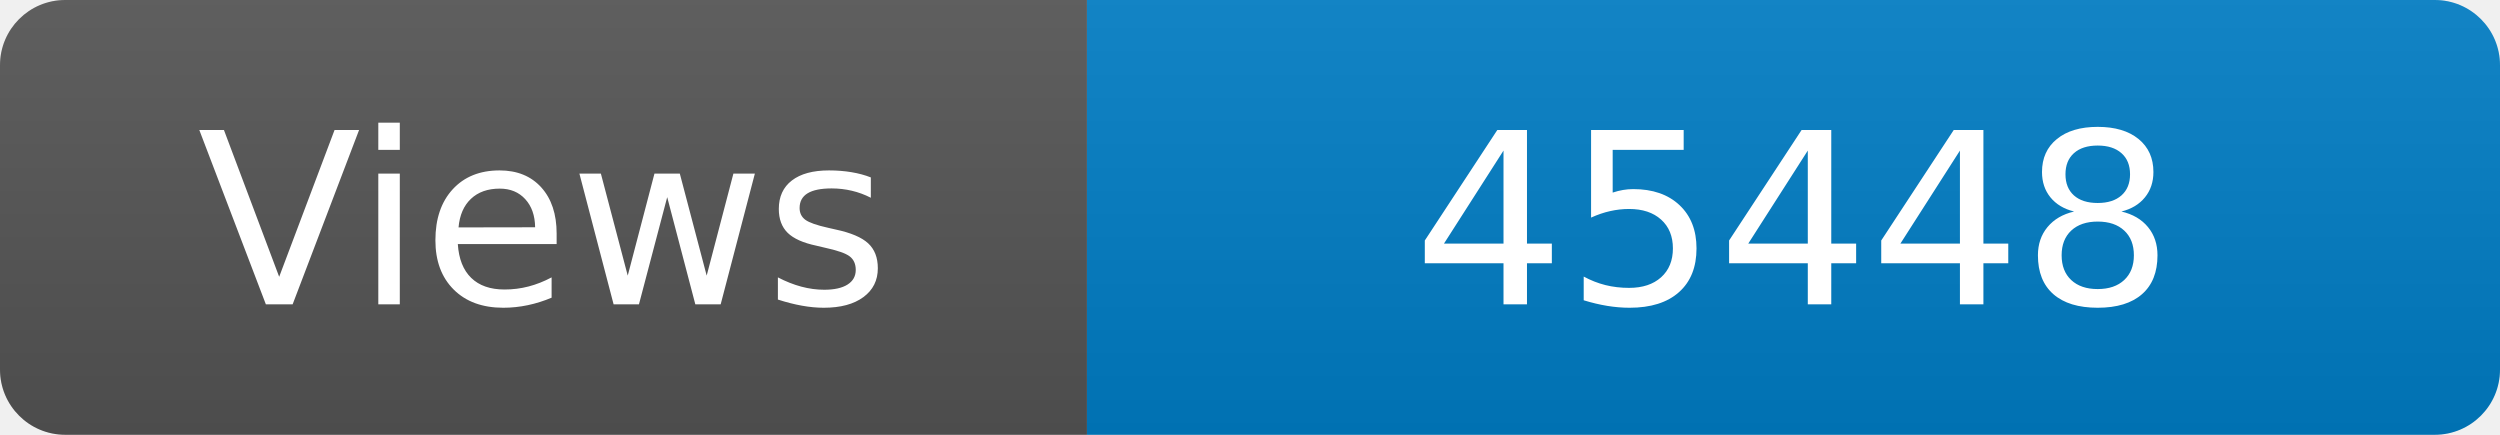
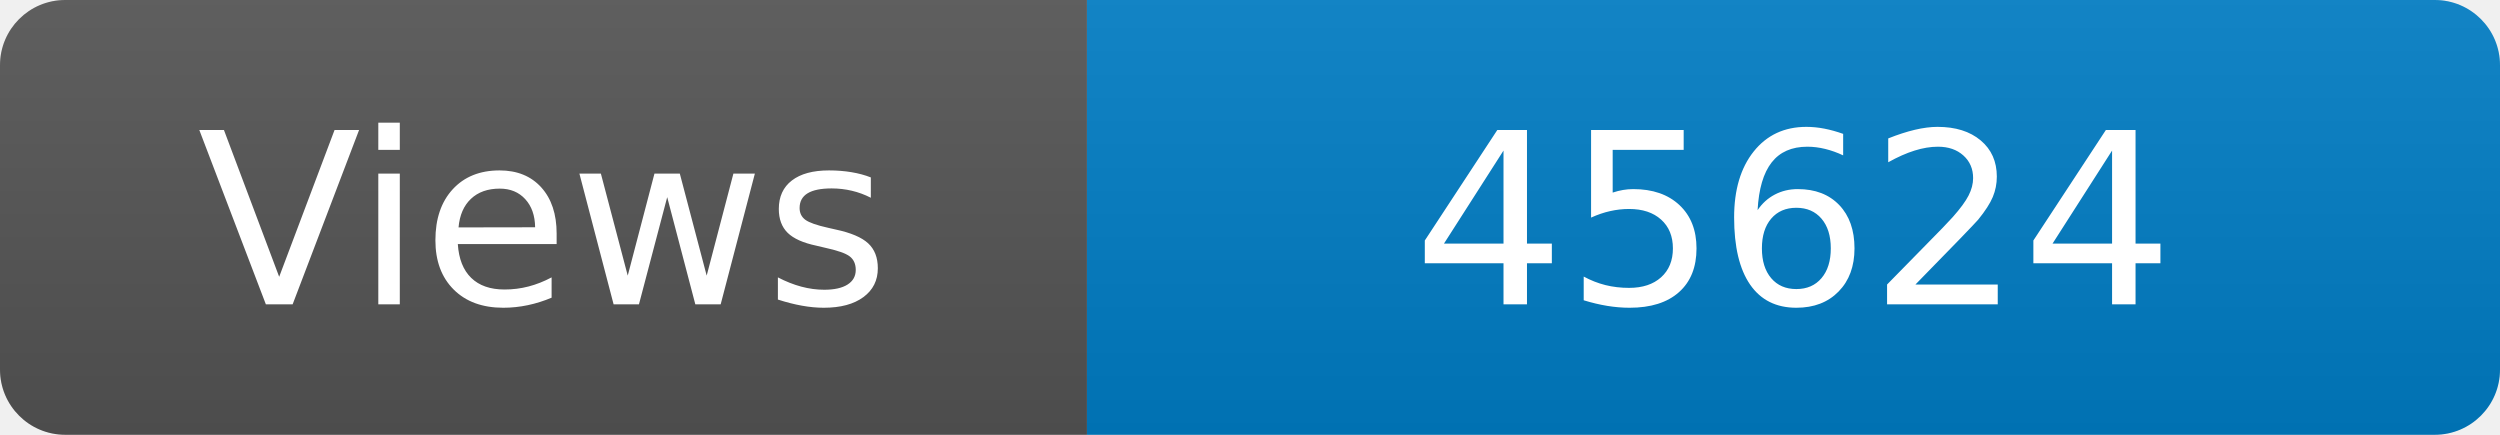
<svg xmlns="http://www.w3.org/2000/svg" width="115" height="20" role="img" aria-label="Maintained?: yes">
  <linearGradient id="s" x2="0" y2="100%">
    <stop offset="0" stop-color="#bbb" stop-opacity=".1" />
    <stop offset="1" stop-opacity=".1" />
  </linearGradient>
  <clipPath id="r">
    <rect width="115" height="20" rx="3" fill="#fff" />
  </clipPath>
  <g clip-path="url(#r)">
    <rect width="50" height="20" fill="#555" />
    <rect x="50" width="160" height="20" fill="#007ec6" />
    <rect width="115" height="20" fill="url(#s)" />
  </g>
  <g fill="#fff" text-anchor="middle" font-family="Verdana,Geneva,DejaVu Sans,sans-serif" font-size="110">
    <text x="250" y="140" transform="scale(.1)" fill="#fff">Views</text>
-     <text x="825" y="140" transform="scale(.1)" fill="#fff">45448</text>
+     <text x="825" y="140" transform="scale(.1)" fill="#fff">45624</text>
  </g>
</svg>
